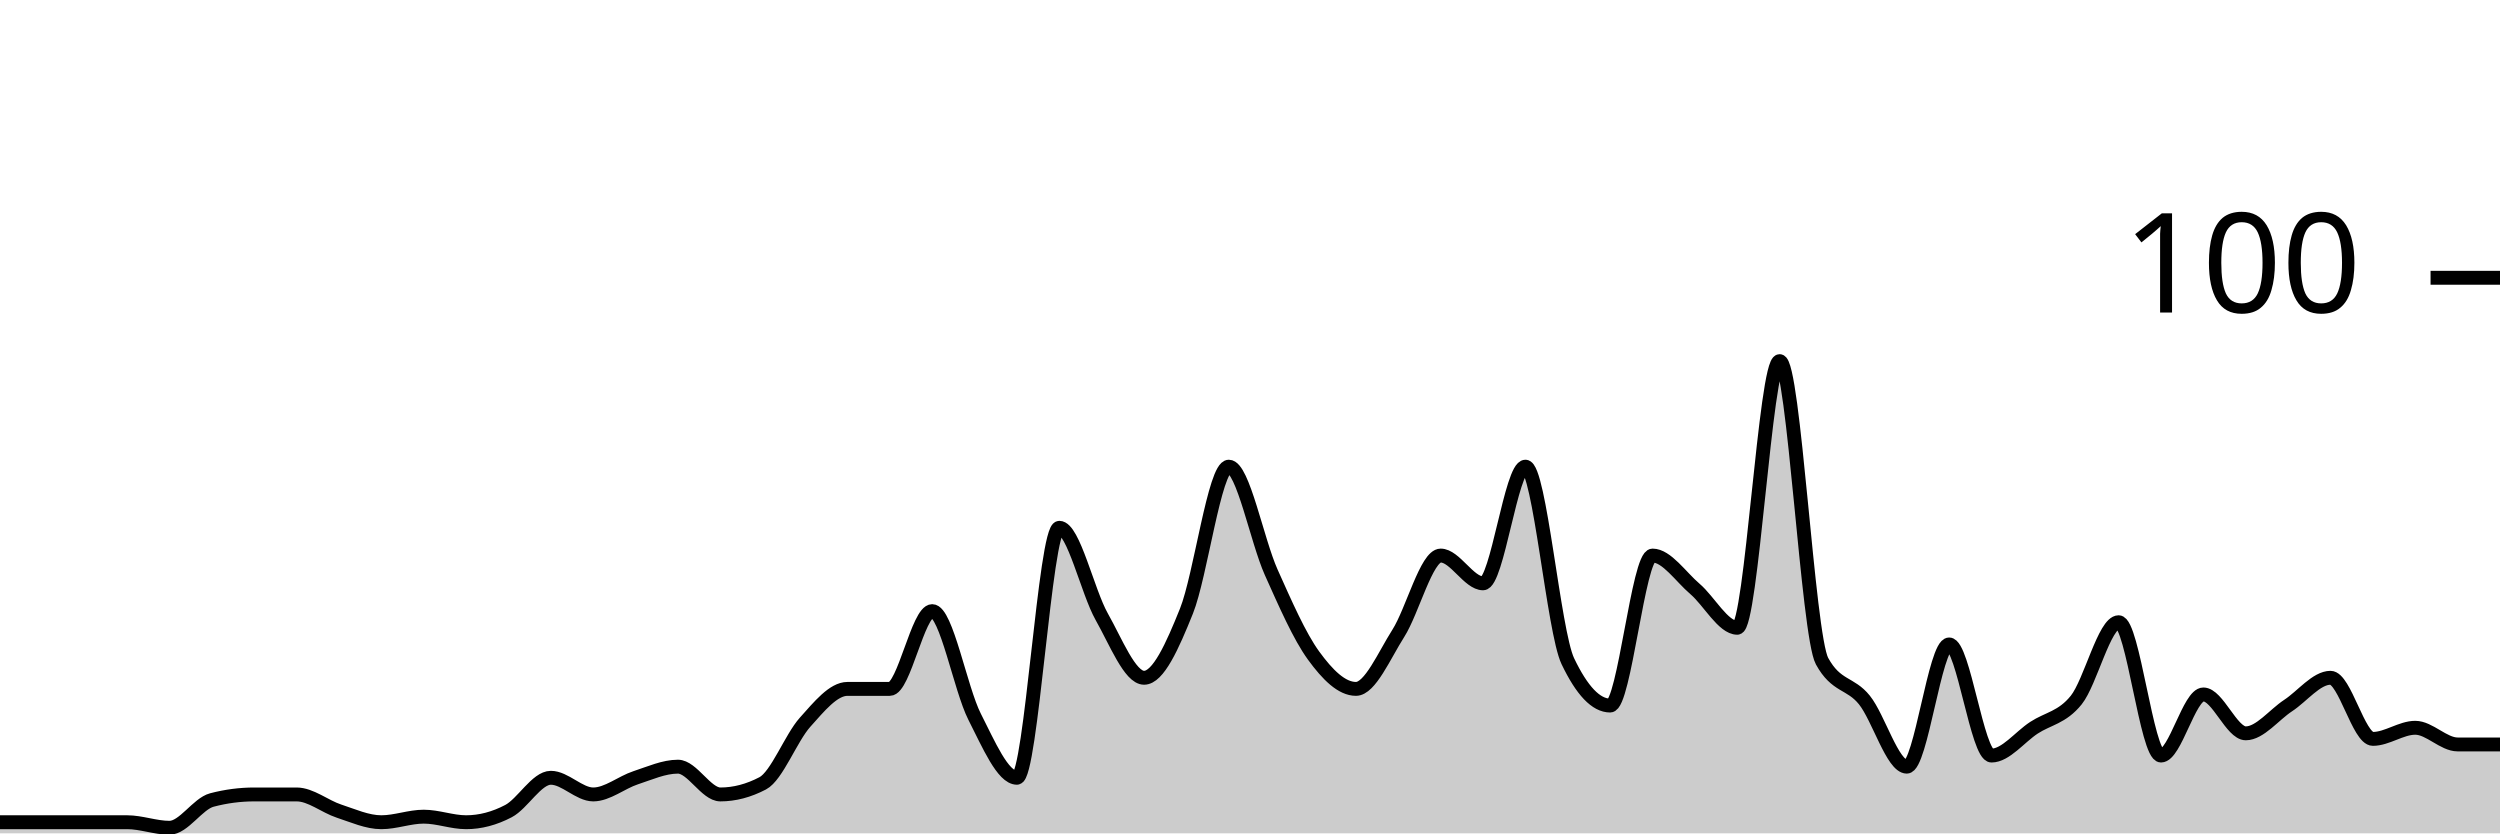
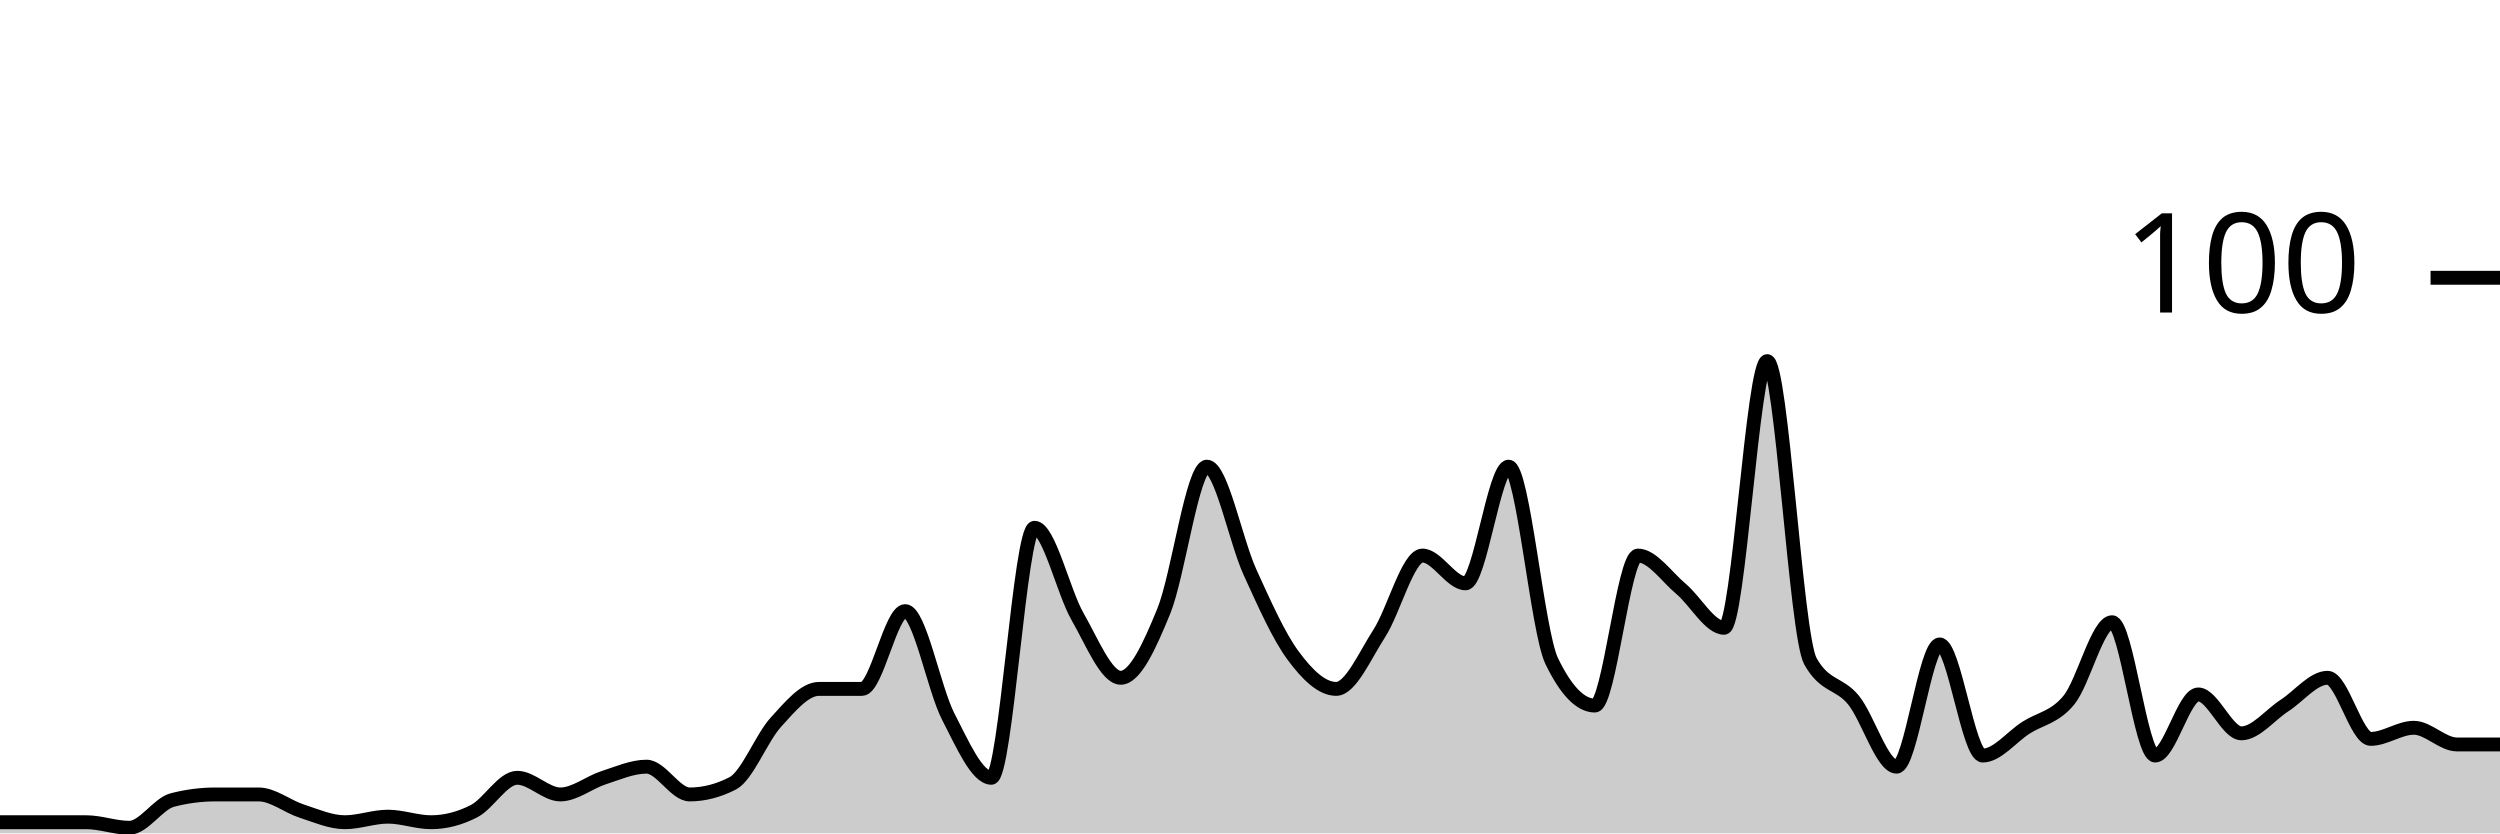
<svg xmlns="http://www.w3.org/2000/svg" viewBox="0 0 180 60">
  <g transform="translate(0,20)">
-     <path class="area" fill="rgba(0, 0, 0, 0.2)" d="M0,39.2C1.017,39.2,2.034,39.2,3.051,39.2C4.068,39.2,5.085,39.2,6.102,39.2C7.119,39.2,8.136,39.2,9.153,39.2C10.169,39.2,11.186,39.6,12.203,39.6C13.22,39.6,14.237,37.867,15.254,37.6C16.271,37.333,17.288,37.2,18.305,37.2C19.322,37.2,20.339,37.2,21.356,37.2C22.373,37.2,23.39,38.067,24.407,38.4C25.424,38.733,26.441,39.2,27.458,39.2C28.475,39.2,29.492,38.8,30.508,38.8C31.525,38.8,32.542,39.2,33.559,39.2C34.576,39.2,35.593,38.933,36.61,38.4C37.627,37.867,38.644,36,39.661,36C40.678,36,41.695,37.2,42.712,37.2C43.729,37.2,44.746,36.333,45.763,36C46.78,35.667,47.797,35.2,48.814,35.2C49.831,35.2,50.847,37.2,51.864,37.2C52.881,37.2,53.898,36.933,54.915,36.4C55.932,35.867,56.949,33.133,57.966,32C58.983,30.867,60,29.6,61.017,29.6C62.034,29.6,63.051,29.6,64.068,29.6C65.085,29.6,66.102,24,67.119,24C68.136,24,69.153,29.6,70.169,31.6C71.186,33.6,72.203,36,73.22,36C74.237,36,75.254,18,76.271,18C77.288,18,78.305,22.6,79.322,24.4C80.339,26.2,81.356,28.8,82.373,28.8C83.39,28.8,84.407,26.533,85.424,24C86.441,21.467,87.458,13.6,88.475,13.6C89.492,13.6,90.508,18.933,91.525,21.2C92.542,23.467,93.559,25.8,94.576,27.2C95.593,28.6,96.61,29.6,97.627,29.6C98.644,29.6,99.661,27.2,100.678,25.6C101.695,24,102.712,20,103.729,20C104.746,20,105.763,22,106.78,22C107.797,22,108.814,13.6,109.831,13.6C110.847,13.6,111.864,25.467,112.881,27.6C113.898,29.733,114.915,30.8,115.932,30.8C116.949,30.8,117.966,20,118.983,20C120,20,121.017,21.533,122.034,22.4C123.051,23.267,124.068,25.2,125.085,25.2C126.102,25.2,127.119,6,128.136,6C129.153,6,130.169,25.733,131.186,27.6C132.203,29.467,133.22,29.133,134.237,30.4C135.254,31.667,136.271,35.2,137.288,35.2C138.305,35.2,139.322,26.4,140.339,26.4C141.356,26.4,142.373,34.4,143.39,34.4C144.407,34.4,145.424,33.067,146.441,32.4C147.458,31.733,148.475,31.667,149.492,30.4C150.508,29.133,151.525,24.8,152.542,24.8C153.559,24.8,154.576,34.4,155.593,34.4C156.61,34.4,157.627,30,158.644,30C159.661,30,160.678,32.8,161.695,32.8C162.712,32.8,163.729,31.467,164.746,30.8C165.763,30.133,166.78,28.8,167.797,28.8C168.814,28.8,169.831,33.2,170.847,33.2C171.864,33.2,172.881,32.4,173.898,32.4C174.915,32.4,175.932,33.6,176.949,33.6C177.966,33.6,178.983,33.6,180,33.6L180,40C178.983,40,177.966,40,176.949,40C175.932,40,174.915,40,173.898,40C172.881,40,171.864,40,170.847,40C169.831,40,168.814,40,167.797,40C166.78,40,165.763,40,164.746,40C163.729,40,162.712,40,161.695,40C160.678,40,159.661,40,158.644,40C157.627,40,156.61,40,155.593,40C154.576,40,153.559,40,152.542,40C151.525,40,150.508,40,149.492,40C148.475,40,147.458,40,146.441,40C145.424,40,144.407,40,143.39,40C142.373,40,141.356,40,140.339,40C139.322,40,138.305,40,137.288,40C136.271,40,135.254,40,134.237,40C133.22,40,132.203,40,131.186,40C130.169,40,129.153,40,128.136,40C127.119,40,126.102,40,125.085,40C124.068,40,123.051,40,122.034,40C121.017,40,120,40,118.983,40C117.966,40,116.949,40,115.932,40C114.915,40,113.898,40,112.881,40C111.864,40,110.847,40,109.831,40C108.814,40,107.797,40,106.78,40C105.763,40,104.746,40,103.729,40C102.712,40,101.695,40,100.678,40C99.661,40,98.644,40,97.627,40C96.61,40,95.593,40,94.576,40C93.559,40,92.542,40,91.525,40C90.508,40,89.492,40,88.475,40C87.458,40,86.441,40,85.424,40C84.407,40,83.39,40,82.373,40C81.356,40,80.339,40,79.322,40C78.305,40,77.288,40,76.271,40C75.254,40,74.237,40,73.22,40C72.203,40,71.186,40,70.169,40C69.153,40,68.136,40,67.119,40C66.102,40,65.085,40,64.068,40C63.051,40,62.034,40,61.017,40C60,40,58.983,40,57.966,40C56.949,40,55.932,40,54.915,40C53.898,40,52.881,40,51.864,40C50.847,40,49.831,40,48.814,40C47.797,40,46.78,40,45.763,40C44.746,40,43.729,40,42.712,40C41.695,40,40.678,40,39.661,40C38.644,40,37.627,40,36.61,40C35.593,40,34.576,40,33.559,40C32.542,40,31.525,40,30.508,40C29.492,40,28.475,40,27.458,40C26.441,40,25.424,40,24.407,40C23.39,40,22.373,40,21.356,40C20.339,40,19.322,40,18.305,40C17.288,40,16.271,40,15.254,40C14.237,40,13.22,40,12.203,40C11.186,40,10.169,40,9.153,40C8.136,40,7.119,40,6.102,40C5.085,40,4.068,40,3.051,40C2.034,40,1.017,40,0,40Z" />
-     <path class="line" stroke="black" fill="none" d="M0,39.2C1.017,39.2,2.034,39.2,3.051,39.2C4.068,39.2,5.085,39.2,6.102,39.2C7.119,39.2,8.136,39.2,9.153,39.2C10.169,39.2,11.186,39.6,12.203,39.6C13.22,39.6,14.237,37.867,15.254,37.6C16.271,37.333,17.288,37.2,18.305,37.2C19.322,37.2,20.339,37.2,21.356,37.2C22.373,37.2,23.39,38.067,24.407,38.4C25.424,38.733,26.441,39.2,27.458,39.2C28.475,39.2,29.492,38.8,30.508,38.8C31.525,38.8,32.542,39.2,33.559,39.2C34.576,39.2,35.593,38.933,36.61,38.4C37.627,37.867,38.644,36,39.661,36C40.678,36,41.695,37.2,42.712,37.2C43.729,37.2,44.746,36.333,45.763,36C46.78,35.667,47.797,35.2,48.814,35.2C49.831,35.2,50.847,37.2,51.864,37.2C52.881,37.2,53.898,36.933,54.915,36.4C55.932,35.867,56.949,33.133,57.966,32C58.983,30.867,60,29.6,61.017,29.6C62.034,29.6,63.051,29.6,64.068,29.6C65.085,29.6,66.102,24,67.119,24C68.136,24,69.153,29.6,70.169,31.6C71.186,33.6,72.203,36,73.22,36C74.237,36,75.254,18,76.271,18C77.288,18,78.305,22.6,79.322,24.4C80.339,26.2,81.356,28.8,82.373,28.8C83.39,28.8,84.407,26.533,85.424,24C86.441,21.467,87.458,13.6,88.475,13.6C89.492,13.6,90.508,18.933,91.525,21.2C92.542,23.467,93.559,25.8,94.576,27.2C95.593,28.6,96.61,29.6,97.627,29.6C98.644,29.6,99.661,27.2,100.678,25.6C101.695,24,102.712,20,103.729,20C104.746,20,105.763,22,106.78,22C107.797,22,108.814,13.6,109.831,13.6C110.847,13.6,111.864,25.467,112.881,27.6C113.898,29.733,114.915,30.8,115.932,30.8C116.949,30.8,117.966,20,118.983,20C120,20,121.017,21.533,122.034,22.4C123.051,23.267,124.068,25.2,125.085,25.2C126.102,25.2,127.119,6,128.136,6C129.153,6,130.169,25.733,131.186,27.6C132.203,29.467,133.22,29.133,134.237,30.4C135.254,31.667,136.271,35.2,137.288,35.2C138.305,35.2,139.322,26.4,140.339,26.4C141.356,26.4,142.373,34.4,143.39,34.4C144.407,34.4,145.424,33.067,146.441,32.4C147.458,31.733,148.475,31.667,149.492,30.4C150.508,29.133,151.525,24.8,152.542,24.8C153.559,24.8,154.576,34.4,155.593,34.4C156.61,34.4,157.627,30,158.644,30C159.661,30,160.678,32.8,161.695,32.8C162.712,32.8,163.729,31.467,164.746,30.8C165.763,30.133,166.78,28.8,167.797,28.8C168.814,28.8,169.831,33.2,170.847,33.2C171.864,33.2,172.881,32.4,173.898,32.4C174.915,32.4,175.932,33.6,176.949,33.6C177.966,33.6,178.983,33.6,180,33.6" />
+     <path class="area" fill="rgba(0, 0, 0, 0.2)" d="M0,39.2C1.034,39.2,2.069,39.2,3.103,39.2C4.138,39.2,5.172,39.2,6.207,39.2C7.241,39.2,8.276,39.6,9.31,39.6C10.345,39.6,11.379,37.867,12.414,37.6C13.448,37.333,14.483,37.2,15.517,37.2C16.552,37.2,17.586,37.2,18.621,37.2C19.655,37.2,20.69,38.067,21.724,38.4C22.759,38.733,23.793,39.2,24.828,39.2C25.862,39.2,26.897,38.8,27.931,38.8C28.966,38.8,30,39.2,31.034,39.2C32.069,39.2,33.103,38.933,34.138,38.4C35.172,37.867,36.207,36,37.241,36C38.276,36,39.31,37.2,40.345,37.2C41.379,37.2,42.414,36.333,43.448,36C44.483,35.667,45.517,35.2,46.552,35.2C47.586,35.2,48.621,37.2,49.655,37.2C50.69,37.2,51.724,36.933,52.759,36.4C53.793,35.867,54.828,33.133,55.862,32C56.897,30.867,57.931,29.6,58.966,29.6C60,29.6,61.034,29.6,62.069,29.6C63.103,29.6,64.138,24,65.172,24C66.207,24,67.241,29.6,68.276,31.6C69.31,33.6,70.345,36,71.379,36C72.414,36,73.448,18,74.483,18C75.517,18,76.552,22.6,77.586,24.4C78.621,26.2,79.655,28.8,80.69,28.8C81.724,28.8,82.759,26.533,83.793,24C84.828,21.467,85.862,13.6,86.897,13.6C87.931,13.6,88.966,18.933,90,21.2C91.034,23.467,92.069,25.8,93.103,27.2C94.138,28.6,95.172,29.6,96.207,29.6C97.241,29.6,98.276,27.2,99.31,25.6C100.345,24,101.379,20,102.414,20C103.448,20,104.483,22,105.517,22C106.552,22,107.586,13.6,108.621,13.6C109.655,13.6,110.69,25.467,111.724,27.6C112.759,29.733,113.793,30.8,114.828,30.8C115.862,30.8,116.897,20,117.931,20C118.966,20,120,21.533,121.034,22.4C122.069,23.267,123.103,25.2,124.138,25.2C125.172,25.2,126.207,6,127.241,6C128.276,6,129.31,25.733,130.345,27.6C131.379,29.467,132.414,29.133,133.448,30.4C134.483,31.667,135.517,35.2,136.552,35.2C137.586,35.2,138.621,26.4,139.655,26.4C140.69,26.4,141.724,34.4,142.759,34.4C143.793,34.4,144.828,33.067,145.862,32.4C146.897,31.733,147.931,31.667,148.966,30.4C150,29.133,151.034,24.8,152.069,24.8C153.103,24.8,154.138,34.4,155.172,34.4C156.207,34.4,157.241,30,158.276,30C159.31,30,160.345,32.8,161.379,32.8C162.414,32.8,163.448,31.467,164.483,30.8C165.517,30.133,166.552,28.8,167.586,28.8C168.621,28.8,169.655,33.2,170.69,33.2C171.724,33.2,172.759,32.4,173.793,32.4C174.828,32.4,175.862,33.6,176.897,33.6C177.931,33.6,178.966,33.6,180,33.6L180,40C178.966,40,177.931,40,176.897,40C175.862,40,174.828,40,173.793,40C172.759,40,171.724,40,170.69,40C169.655,40,168.621,40,167.586,40C166.552,40,165.517,40,164.483,40C163.448,40,162.414,40,161.379,40C160.345,40,159.31,40,158.276,40C157.241,40,156.207,40,155.172,40C154.138,40,153.103,40,152.069,40C151.034,40,150,40,148.966,40C147.931,40,146.897,40,145.862,40C144.828,40,143.793,40,142.759,40C141.724,40,140.69,40,139.655,40C138.621,40,137.586,40,136.552,40C135.517,40,134.483,40,133.448,40C132.414,40,131.379,40,130.345,40C129.31,40,128.276,40,127.241,40C126.207,40,125.172,40,124.138,40C123.103,40,122.069,40,121.034,40C120,40,118.966,40,117.931,40C116.897,40,115.862,40,114.828,40C113.793,40,112.759,40,111.724,40C110.69,40,109.655,40,108.621,40C107.586,40,106.552,40,105.517,40C104.483,40,103.448,40,102.414,40C101.379,40,100.345,40,99.31,40C98.276,40,97.241,40,96.207,40C95.172,40,94.138,40,93.103,40C92.069,40,91.034,40,90,40C88.966,40,87.931,40,86.897,40C85.862,40,84.828,40,83.793,40C82.759,40,81.724,40,80.69,40C79.655,40,78.621,40,77.586,40C76.552,40,75.517,40,74.483,40C73.448,40,72.414,40,71.379,40C70.345,40,69.31,40,68.276,40C67.241,40,66.207,40,65.172,40C64.138,40,63.103,40,62.069,40C61.034,40,60,40,58.966,40C57.931,40,56.897,40,55.862,40C54.828,40,53.793,40,52.759,40C51.724,40,50.69,40,49.655,40C48.621,40,47.586,40,46.552,40C45.517,40,44.483,40,43.448,40C42.414,40,41.379,40,40.345,40C39.31,40,38.276,40,37.241,40C36.207,40,35.172,40,34.138,40C33.103,40,32.069,40,31.034,40C30,40,28.966,40,27.931,40C26.897,40,25.862,40,24.828,40C23.793,40,22.759,40,21.724,40C20.69,40,19.655,40,18.621,40C17.586,40,16.552,40,15.517,40C14.483,40,13.448,40,12.414,40C11.379,40,10.345,40,9.31,40C8.276,40,7.241,40,6.207,40C5.172,40,4.138,40,3.103,40C2.069,40,1.034,40,0,40Z" />
+     <path class="line" stroke="black" fill="none" d="M0,39.2C1.034,39.2,2.069,39.2,3.103,39.2C4.138,39.2,5.172,39.2,6.207,39.2C7.241,39.2,8.276,39.6,9.31,39.6C10.345,39.6,11.379,37.867,12.414,37.6C13.448,37.333,14.483,37.2,15.517,37.2C16.552,37.2,17.586,37.2,18.621,37.2C19.655,37.2,20.69,38.067,21.724,38.4C22.759,38.733,23.793,39.2,24.828,39.2C25.862,39.2,26.897,38.8,27.931,38.8C28.966,38.8,30,39.2,31.034,39.2C32.069,39.2,33.103,38.933,34.138,38.4C35.172,37.867,36.207,36,37.241,36C38.276,36,39.31,37.2,40.345,37.2C41.379,37.2,42.414,36.333,43.448,36C44.483,35.667,45.517,35.2,46.552,35.2C47.586,35.2,48.621,37.2,49.655,37.2C50.69,37.2,51.724,36.933,52.759,36.4C53.793,35.867,54.828,33.133,55.862,32C56.897,30.867,57.931,29.6,58.966,29.6C60,29.6,61.034,29.6,62.069,29.6C63.103,29.6,64.138,24,65.172,24C66.207,24,67.241,29.6,68.276,31.6C69.31,33.6,70.345,36,71.379,36C72.414,36,73.448,18,74.483,18C75.517,18,76.552,22.6,77.586,24.4C78.621,26.2,79.655,28.8,80.69,28.8C81.724,28.8,82.759,26.533,83.793,24C84.828,21.467,85.862,13.6,86.897,13.6C87.931,13.6,88.966,18.933,90,21.2C91.034,23.467,92.069,25.8,93.103,27.2C94.138,28.6,95.172,29.6,96.207,29.6C97.241,29.6,98.276,27.2,99.31,25.6C100.345,24,101.379,20,102.414,20C103.448,20,104.483,22,105.517,22C106.552,22,107.586,13.6,108.621,13.6C109.655,13.6,110.69,25.467,111.724,27.6C112.759,29.733,113.793,30.8,114.828,30.8C115.862,30.8,116.897,20,117.931,20C118.966,20,120,21.533,121.034,22.4C122.069,23.267,123.103,25.2,124.138,25.2C125.172,25.2,126.207,6,127.241,6C128.276,6,129.31,25.733,130.345,27.6C131.379,29.467,132.414,29.133,133.448,30.4C134.483,31.667,135.517,35.2,136.552,35.2C137.586,35.2,138.621,26.4,139.655,26.4C140.69,26.4,141.724,34.4,142.759,34.4C143.793,34.4,144.828,33.067,145.862,32.4C146.897,31.733,147.931,31.667,148.966,30.4C150,29.133,151.034,24.8,152.069,24.8C153.103,24.8,154.138,34.4,155.172,34.4C156.207,34.4,157.241,30,158.276,30C159.31,30,160.345,32.8,161.379,32.8C162.414,32.8,163.448,31.467,164.483,30.8C165.517,30.133,166.552,28.8,167.586,28.8C168.621,28.8,169.655,33.2,170.69,33.2C171.724,33.2,172.759,32.4,173.793,32.4C174.828,32.4,175.862,33.6,176.897,33.6C177.931,33.6,178.966,33.6,180,33.6" />
    <path class="axis-ceiling" stroke-width="1" stroke="black" fill="none" d="M175,0L180,0" />
    <text class="axis-ceiling-label" font-family="sans-serif" text-anchor="end" font-size="10px" x="170" y="2.5">100</text>
  </g>
</svg>
